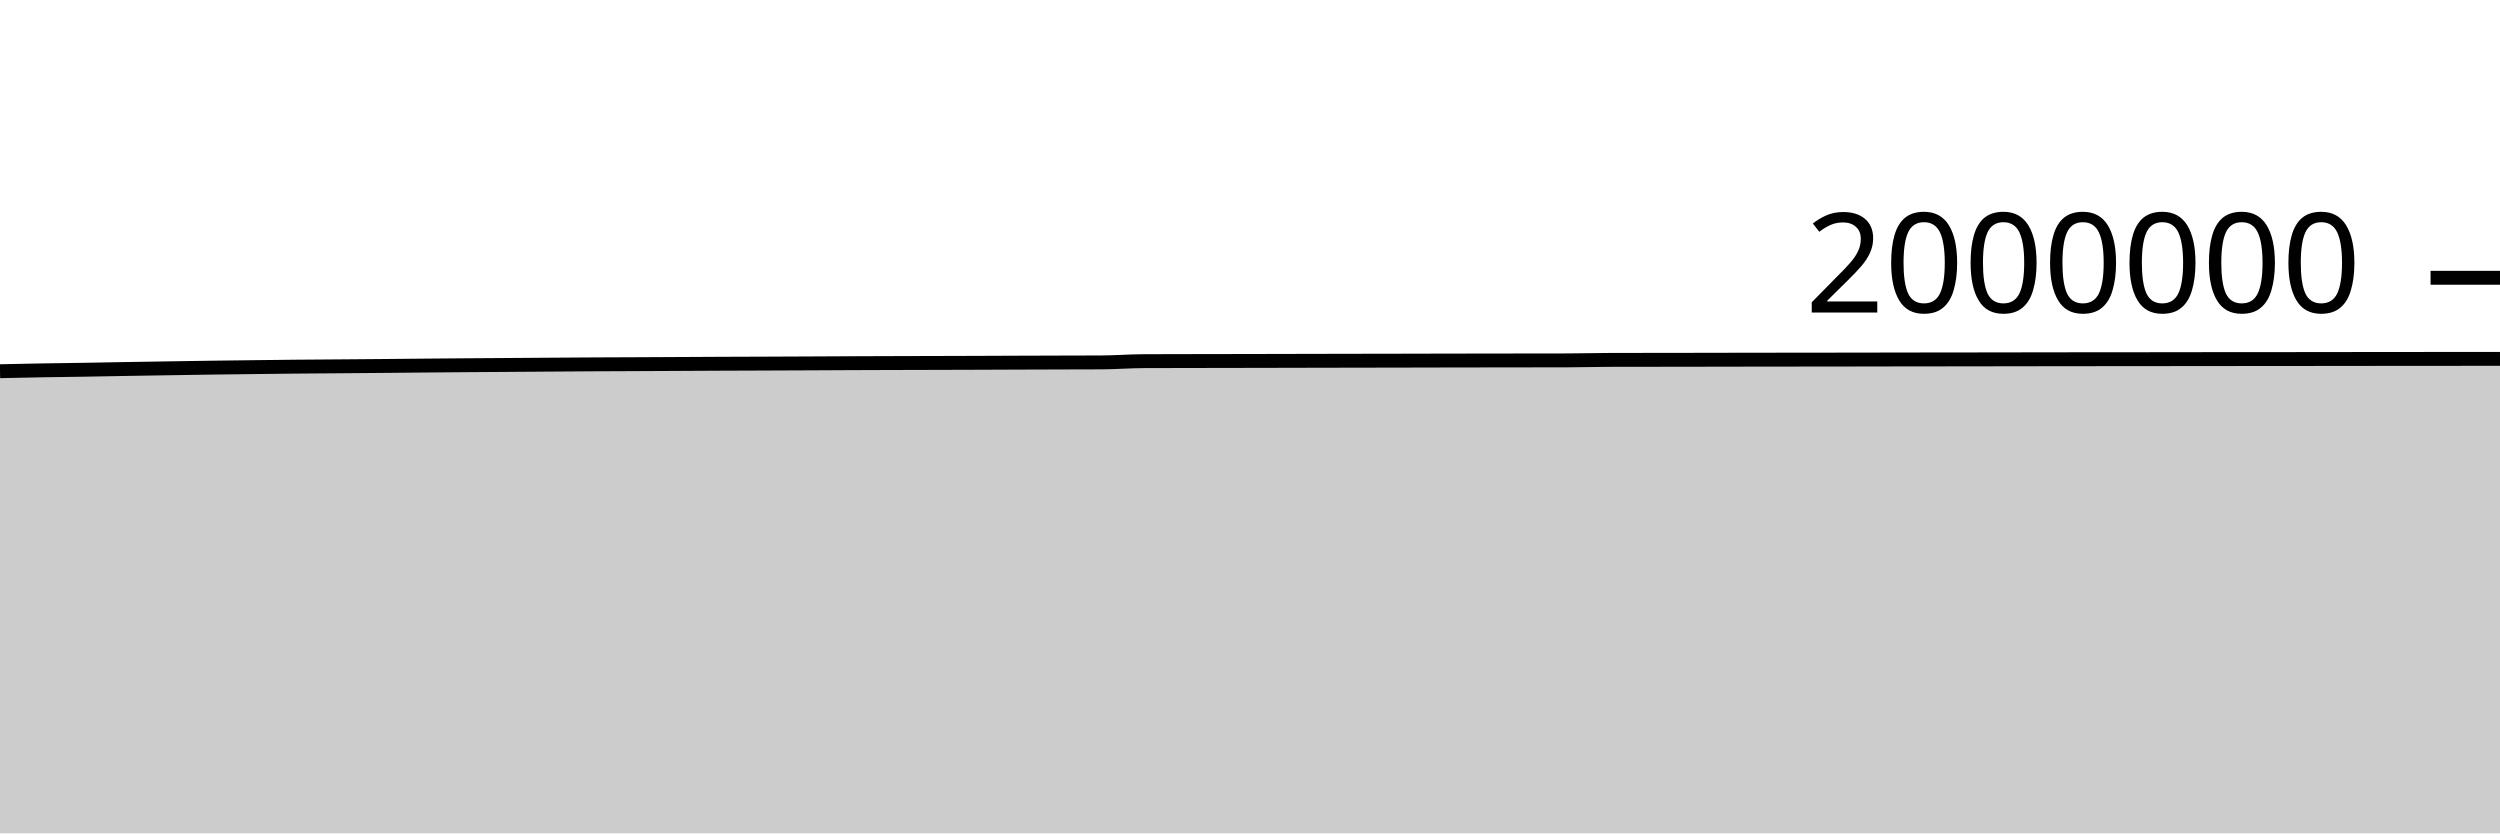
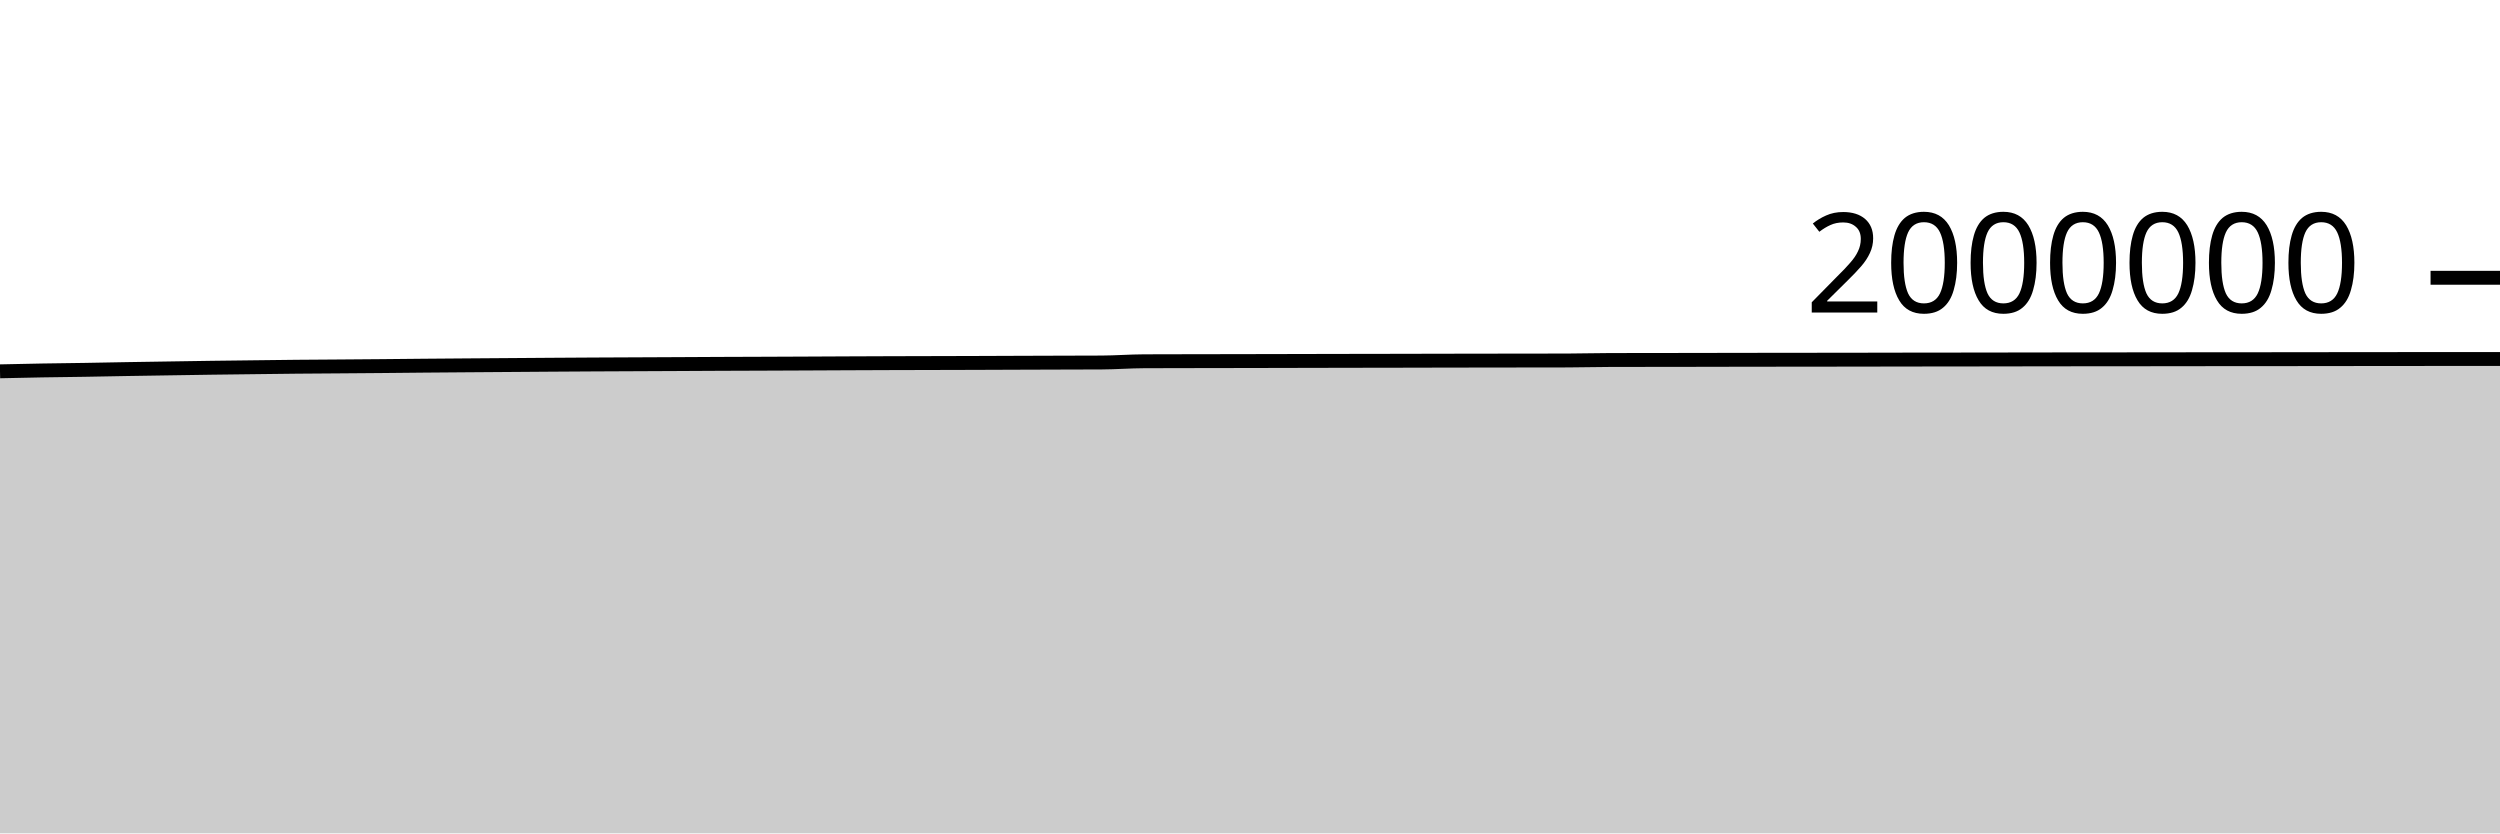
<svg xmlns="http://www.w3.org/2000/svg" viewBox="0 0 180 60">
  <g transform="translate(0,20)">
-     <path class="area" fill="rgba(0, 0, 0, 0.2)" d="M0,6.727C1.017,6.705,2.034,6.682,3.051,6.665C4.068,6.647,5.085,6.638,6.102,6.621C7.119,6.605,8.136,6.583,9.153,6.566C10.169,6.548,11.186,6.533,12.203,6.517C13.22,6.501,14.237,6.484,15.254,6.47C16.271,6.456,17.288,6.446,18.305,6.433C19.322,6.421,20.339,6.407,21.356,6.398C22.373,6.388,23.39,6.384,24.407,6.376C25.424,6.368,26.441,6.36,27.458,6.351C28.475,6.342,29.492,6.331,30.508,6.322C31.525,6.313,32.542,6.305,33.559,6.297C34.576,6.29,35.593,6.283,36.61,6.276C37.627,6.268,38.644,6.261,39.661,6.254C40.678,6.247,41.695,6.24,42.712,6.234C43.729,6.228,44.746,6.225,45.763,6.221C46.78,6.216,47.797,6.211,48.814,6.206C49.831,6.201,50.847,6.195,51.864,6.19C52.881,6.186,53.898,6.183,54.915,6.179C55.932,6.175,56.949,6.171,57.966,6.166C58.983,6.162,60,6.156,61.017,6.151C62.034,6.147,63.051,6.143,64.068,6.14C65.085,6.136,66.102,6.134,67.119,6.132C68.136,6.129,69.153,6.127,70.169,6.123C71.186,6.12,72.203,6.115,73.22,6.111C74.237,6.107,75.254,6.104,76.271,6.101C77.288,6.098,78.305,6.099,79.322,6.093C80.339,6.087,81.356,6.007,82.373,6.003C83.39,5.998,84.407,5.998,85.424,5.996C86.441,5.994,87.458,5.993,88.475,5.991C89.492,5.989,90.508,5.988,91.525,5.985C92.542,5.983,93.559,5.98,94.576,5.978C95.593,5.976,96.61,5.974,97.627,5.972C98.644,5.97,99.661,5.969,100.678,5.967C101.695,5.965,102.712,5.962,103.729,5.96C104.746,5.958,105.763,5.956,106.78,5.955C107.797,5.953,108.814,5.953,109.831,5.951C110.847,5.95,111.864,5.95,112.881,5.947C113.898,5.944,114.915,5.915,115.932,5.912C116.949,5.909,117.966,5.909,118.983,5.908C120,5.907,121.017,5.905,122.034,5.904C123.051,5.902,124.068,5.9,125.085,5.898C126.102,5.896,127.119,5.895,128.136,5.894C129.153,5.892,130.169,5.892,131.186,5.891C132.203,5.889,133.22,5.888,134.237,5.887C135.254,5.885,136.271,5.883,137.288,5.881C138.305,5.88,139.322,5.879,140.339,5.878C141.356,5.877,142.373,5.875,143.39,5.874C144.407,5.872,145.424,5.87,146.441,5.869C147.458,5.867,148.475,5.866,149.492,5.865C150.508,5.864,151.525,5.864,152.542,5.863C153.559,5.862,154.576,5.861,155.593,5.86C156.61,5.859,157.627,5.857,158.644,5.856C159.661,5.855,160.678,5.855,161.695,5.854C162.712,5.853,163.729,5.853,164.746,5.852C165.763,5.851,166.78,5.849,167.797,5.848C168.814,5.846,169.831,5.846,170.847,5.845C171.864,5.844,172.881,5.843,173.898,5.842C174.915,5.841,175.932,5.84,176.949,5.84C177.966,5.839,178.983,5.839,180,5.838L180,40C178.983,40,177.966,40,176.949,40C175.932,40,174.915,40,173.898,40C172.881,40,171.864,40,170.847,40C169.831,40,168.814,40,167.797,40C166.78,40,165.763,40,164.746,40C163.729,40,162.712,40,161.695,40C160.678,40,159.661,40,158.644,40C157.627,40,156.61,40,155.593,40C154.576,40,153.559,40,152.542,40C151.525,40,150.508,40,149.492,40C148.475,40,147.458,40,146.441,40C145.424,40,144.407,40,143.39,40C142.373,40,141.356,40,140.339,40C139.322,40,138.305,40,137.288,40C136.271,40,135.254,40,134.237,40C133.22,40,132.203,40,131.186,40C130.169,40,129.153,40,128.136,40C127.119,40,126.102,40,125.085,40C124.068,40,123.051,40,122.034,40C121.017,40,120,40,118.983,40C117.966,40,116.949,40,115.932,40C114.915,40,113.898,40,112.881,40C111.864,40,110.847,40,109.831,40C108.814,40,107.797,40,106.78,40C105.763,40,104.746,40,103.729,40C102.712,40,101.695,40,100.678,40C99.661,40,98.644,40,97.627,40C96.61,40,95.593,40,94.576,40C93.559,40,92.542,40,91.525,40C90.508,40,89.492,40,88.475,40C87.458,40,86.441,40,85.424,40C84.407,40,83.39,40,82.373,40C81.356,40,80.339,40,79.322,40C78.305,40,77.288,40,76.271,40C75.254,40,74.237,40,73.22,40C72.203,40,71.186,40,70.169,40C69.153,40,68.136,40,67.119,40C66.102,40,65.085,40,64.068,40C63.051,40,62.034,40,61.017,40C60,40,58.983,40,57.966,40C56.949,40,55.932,40,54.915,40C53.898,40,52.881,40,51.864,40C50.847,40,49.831,40,48.814,40C47.797,40,46.78,40,45.763,40C44.746,40,43.729,40,42.712,40C41.695,40,40.678,40,39.661,40C38.644,40,37.627,40,36.61,40C35.593,40,34.576,40,33.559,40C32.542,40,31.525,40,30.508,40C29.492,40,28.475,40,27.458,40C26.441,40,25.424,40,24.407,40C23.39,40,22.373,40,21.356,40C20.339,40,19.322,40,18.305,40C17.288,40,16.271,40,15.254,40C14.237,40,13.22,40,12.203,40C11.186,40,10.169,40,9.153,40C8.136,40,7.119,40,6.102,40C5.085,40,4.068,40,3.051,40C2.034,40,1.017,40,0,40Z" />
-     <path class="line" stroke="black" fill="none" d="M0,6.727C1.017,6.705,2.034,6.682,3.051,6.665C4.068,6.647,5.085,6.638,6.102,6.621C7.119,6.605,8.136,6.583,9.153,6.566C10.169,6.548,11.186,6.533,12.203,6.517C13.22,6.501,14.237,6.484,15.254,6.47C16.271,6.456,17.288,6.446,18.305,6.433C19.322,6.421,20.339,6.407,21.356,6.398C22.373,6.388,23.39,6.384,24.407,6.376C25.424,6.368,26.441,6.36,27.458,6.351C28.475,6.342,29.492,6.331,30.508,6.322C31.525,6.313,32.542,6.305,33.559,6.297C34.576,6.29,35.593,6.283,36.61,6.276C37.627,6.268,38.644,6.261,39.661,6.254C40.678,6.247,41.695,6.24,42.712,6.234C43.729,6.228,44.746,6.225,45.763,6.221C46.78,6.216,47.797,6.211,48.814,6.206C49.831,6.201,50.847,6.195,51.864,6.19C52.881,6.186,53.898,6.183,54.915,6.179C55.932,6.175,56.949,6.171,57.966,6.166C58.983,6.162,60,6.156,61.017,6.151C62.034,6.147,63.051,6.143,64.068,6.14C65.085,6.136,66.102,6.134,67.119,6.132C68.136,6.129,69.153,6.127,70.169,6.123C71.186,6.12,72.203,6.115,73.22,6.111C74.237,6.107,75.254,6.104,76.271,6.101C77.288,6.098,78.305,6.099,79.322,6.093C80.339,6.087,81.356,6.007,82.373,6.003C83.39,5.998,84.407,5.998,85.424,5.996C86.441,5.994,87.458,5.993,88.475,5.991C89.492,5.989,90.508,5.988,91.525,5.985C92.542,5.983,93.559,5.98,94.576,5.978C95.593,5.976,96.61,5.974,97.627,5.972C98.644,5.97,99.661,5.969,100.678,5.967C101.695,5.965,102.712,5.962,103.729,5.96C104.746,5.958,105.763,5.956,106.78,5.955C107.797,5.953,108.814,5.953,109.831,5.951C110.847,5.95,111.864,5.95,112.881,5.947C113.898,5.944,114.915,5.915,115.932,5.912C116.949,5.909,117.966,5.909,118.983,5.908C120,5.907,121.017,5.905,122.034,5.904C123.051,5.902,124.068,5.9,125.085,5.898C126.102,5.896,127.119,5.895,128.136,5.894C129.153,5.892,130.169,5.892,131.186,5.891C132.203,5.889,133.22,5.888,134.237,5.887C135.254,5.885,136.271,5.883,137.288,5.881C138.305,5.88,139.322,5.879,140.339,5.878C141.356,5.877,142.373,5.875,143.39,5.874C144.407,5.872,145.424,5.87,146.441,5.869C147.458,5.867,148.475,5.866,149.492,5.865C150.508,5.864,151.525,5.864,152.542,5.863C153.559,5.862,154.576,5.861,155.593,5.86C156.61,5.859,157.627,5.857,158.644,5.856C159.661,5.855,160.678,5.855,161.695,5.854C162.712,5.853,163.729,5.853,164.746,5.852C165.763,5.851,166.78,5.849,167.797,5.848C168.814,5.846,169.831,5.846,170.847,5.845C171.864,5.844,172.881,5.843,173.898,5.842C174.915,5.841,175.932,5.84,176.949,5.84C177.966,5.839,178.983,5.839,180,5.838" />
+     <path class="area" fill="rgba(0, 0, 0, 0.2)" d="M0,6.735C1.017,6.712,2.034,6.69,3.051,6.672C4.068,6.654,5.085,6.645,6.102,6.629C7.119,6.612,8.136,6.59,9.153,6.573C10.169,6.556,11.186,6.54,12.203,6.525C13.22,6.509,14.237,6.492,15.254,6.478C16.271,6.464,17.288,6.453,18.305,6.441C19.322,6.429,20.339,6.415,21.356,6.405C22.373,6.396,23.39,6.391,24.407,6.383C25.424,6.376,26.441,6.368,27.458,6.359C28.475,6.349,29.492,6.338,30.508,6.329C31.525,6.32,32.542,6.313,33.559,6.305C34.576,6.297,35.593,6.291,36.61,6.283C37.627,6.276,38.644,6.268,39.661,6.261C40.678,6.255,41.695,6.247,42.712,6.242C43.729,6.236,44.746,6.233,45.763,6.228C46.78,6.224,47.797,6.219,48.814,6.214C49.831,6.209,50.847,6.203,51.864,6.198C52.881,6.194,53.898,6.191,54.915,6.187C55.932,6.183,56.949,6.179,57.966,6.174C58.983,6.169,60,6.164,61.017,6.159C62.034,6.155,63.051,6.151,64.068,6.147C65.085,6.144,66.102,6.142,67.119,6.139C68.136,6.137,69.153,6.135,70.169,6.131C71.186,6.128,72.203,6.122,73.22,6.119C74.237,6.115,75.254,6.112,76.271,6.109C77.288,6.106,78.305,6.106,79.322,6.1C80.339,6.095,81.356,6.015,82.373,6.011C83.39,6.006,84.407,6.006,85.424,6.004C86.441,6.002,87.458,6.001,88.475,5.999C89.492,5.997,90.508,5.995,91.525,5.993C92.542,5.991,93.559,5.988,94.576,5.986C95.593,5.984,96.61,5.982,97.627,5.98C98.644,5.978,99.661,5.977,100.678,5.975C101.695,5.972,102.712,5.97,103.729,5.968C104.746,5.966,105.763,5.964,106.78,5.963C107.797,5.961,108.814,5.961,109.831,5.959C110.847,5.958,111.864,5.958,112.881,5.955C113.898,5.951,114.915,5.923,115.932,5.92C116.949,5.917,117.966,5.917,118.983,5.916C120,5.914,121.017,5.913,122.034,5.912C123.051,5.91,124.068,5.908,125.085,5.906C126.102,5.904,127.119,5.903,128.136,5.902C129.153,5.9,130.169,5.9,131.186,5.899C132.203,5.897,133.22,5.896,134.237,5.895C135.254,5.893,136.271,5.891,137.288,5.889C138.305,5.888,139.322,5.887,140.339,5.886C141.356,5.885,142.373,5.883,143.39,5.882C144.407,5.88,145.424,5.878,146.441,5.877C147.458,5.875,148.475,5.874,149.492,5.873C150.508,5.872,151.525,5.872,152.542,5.871C153.559,5.87,154.576,5.869,155.593,5.868C156.61,5.867,157.627,5.865,158.644,5.864C159.661,5.863,160.678,5.863,161.695,5.862C162.712,5.861,163.729,5.861,164.746,5.86C165.763,5.859,166.78,5.857,167.797,5.856C168.814,5.854,169.831,5.854,170.847,5.853C171.864,5.852,172.881,5.851,173.898,5.85C174.915,5.849,175.932,5.849,176.949,5.848C177.966,5.847,178.983,5.847,180,5.847L180,40C178.983,40,177.966,40,176.949,40C175.932,40,174.915,40,173.898,40C172.881,40,171.864,40,170.847,40C169.831,40,168.814,40,167.797,40C166.78,40,165.763,40,164.746,40C163.729,40,162.712,40,161.695,40C160.678,40,159.661,40,158.644,40C157.627,40,156.61,40,155.593,40C154.576,40,153.559,40,152.542,40C151.525,40,150.508,40,149.492,40C148.475,40,147.458,40,146.441,40C145.424,40,144.407,40,143.39,40C142.373,40,141.356,40,140.339,40C139.322,40,138.305,40,137.288,40C136.271,40,135.254,40,134.237,40C133.22,40,132.203,40,131.186,40C130.169,40,129.153,40,128.136,40C127.119,40,126.102,40,125.085,40C124.068,40,123.051,40,122.034,40C121.017,40,120,40,118.983,40C117.966,40,116.949,40,115.932,40C114.915,40,113.898,40,112.881,40C111.864,40,110.847,40,109.831,40C108.814,40,107.797,40,106.78,40C105.763,40,104.746,40,103.729,40C102.712,40,101.695,40,100.678,40C99.661,40,98.644,40,97.627,40C96.61,40,95.593,40,94.576,40C93.559,40,92.542,40,91.525,40C90.508,40,89.492,40,88.475,40C87.458,40,86.441,40,85.424,40C84.407,40,83.39,40,82.373,40C81.356,40,80.339,40,79.322,40C78.305,40,77.288,40,76.271,40C75.254,40,74.237,40,73.22,40C72.203,40,71.186,40,70.169,40C69.153,40,68.136,40,67.119,40C66.102,40,65.085,40,64.068,40C63.051,40,62.034,40,61.017,40C60,40,58.983,40,57.966,40C56.949,40,55.932,40,54.915,40C53.898,40,52.881,40,51.864,40C50.847,40,49.831,40,48.814,40C47.797,40,46.78,40,45.763,40C44.746,40,43.729,40,42.712,40C41.695,40,40.678,40,39.661,40C38.644,40,37.627,40,36.61,40C35.593,40,34.576,40,33.559,40C32.542,40,31.525,40,30.508,40C29.492,40,28.475,40,27.458,40C26.441,40,25.424,40,24.407,40C23.39,40,22.373,40,21.356,40C20.339,40,19.322,40,18.305,40C17.288,40,16.271,40,15.254,40C14.237,40,13.22,40,12.203,40C11.186,40,10.169,40,9.153,40C8.136,40,7.119,40,6.102,40C5.085,40,4.068,40,3.051,40C2.034,40,1.017,40,0,40Z" />
+     <path class="line" stroke="black" fill="none" d="M0,6.735C1.017,6.712,2.034,6.69,3.051,6.672C4.068,6.654,5.085,6.645,6.102,6.629C7.119,6.612,8.136,6.59,9.153,6.573C10.169,6.556,11.186,6.54,12.203,6.525C13.22,6.509,14.237,6.492,15.254,6.478C16.271,6.464,17.288,6.453,18.305,6.441C19.322,6.429,20.339,6.415,21.356,6.405C22.373,6.396,23.39,6.391,24.407,6.383C25.424,6.376,26.441,6.368,27.458,6.359C28.475,6.349,29.492,6.338,30.508,6.329C31.525,6.32,32.542,6.313,33.559,6.305C34.576,6.297,35.593,6.291,36.61,6.283C37.627,6.276,38.644,6.268,39.661,6.261C40.678,6.255,41.695,6.247,42.712,6.242C43.729,6.236,44.746,6.233,45.763,6.228C46.78,6.224,47.797,6.219,48.814,6.214C49.831,6.209,50.847,6.203,51.864,6.198C52.881,6.194,53.898,6.191,54.915,6.187C55.932,6.183,56.949,6.179,57.966,6.174C58.983,6.169,60,6.164,61.017,6.159C62.034,6.155,63.051,6.151,64.068,6.147C65.085,6.144,66.102,6.142,67.119,6.139C68.136,6.137,69.153,6.135,70.169,6.131C71.186,6.128,72.203,6.122,73.22,6.119C74.237,6.115,75.254,6.112,76.271,6.109C77.288,6.106,78.305,6.106,79.322,6.1C80.339,6.095,81.356,6.015,82.373,6.011C83.39,6.006,84.407,6.006,85.424,6.004C86.441,6.002,87.458,6.001,88.475,5.999C89.492,5.997,90.508,5.995,91.525,5.993C92.542,5.991,93.559,5.988,94.576,5.986C95.593,5.984,96.61,5.982,97.627,5.98C98.644,5.978,99.661,5.977,100.678,5.975C101.695,5.972,102.712,5.97,103.729,5.968C104.746,5.966,105.763,5.964,106.78,5.963C107.797,5.961,108.814,5.961,109.831,5.959C110.847,5.958,111.864,5.958,112.881,5.955C113.898,5.951,114.915,5.923,115.932,5.92C116.949,5.917,117.966,5.917,118.983,5.916C120,5.914,121.017,5.913,122.034,5.912C123.051,5.91,124.068,5.908,125.085,5.906C126.102,5.904,127.119,5.903,128.136,5.902C129.153,5.9,130.169,5.9,131.186,5.899C132.203,5.897,133.22,5.896,134.237,5.895C135.254,5.893,136.271,5.891,137.288,5.889C138.305,5.888,139.322,5.887,140.339,5.886C141.356,5.885,142.373,5.883,143.39,5.882C144.407,5.88,145.424,5.878,146.441,5.877C147.458,5.875,148.475,5.874,149.492,5.873C150.508,5.872,151.525,5.872,152.542,5.871C153.559,5.87,154.576,5.869,155.593,5.868C156.61,5.867,157.627,5.865,158.644,5.864C159.661,5.863,160.678,5.863,161.695,5.862C162.712,5.861,163.729,5.861,164.746,5.86C165.763,5.859,166.78,5.857,167.797,5.856C168.814,5.854,169.831,5.854,170.847,5.853C171.864,5.852,172.881,5.851,173.898,5.85C174.915,5.849,175.932,5.849,176.949,5.848C177.966,5.847,178.983,5.847,180,5.847" />
    <path class="axis-ceiling" stroke-width="1" stroke="black" fill="none" d="M175,0L180,0" />
    <text class="axis-ceiling-label" font-family="sans-serif" text-anchor="end" font-size="10px" x="170" y="2.5">2000000</text>
  </g>
</svg>
